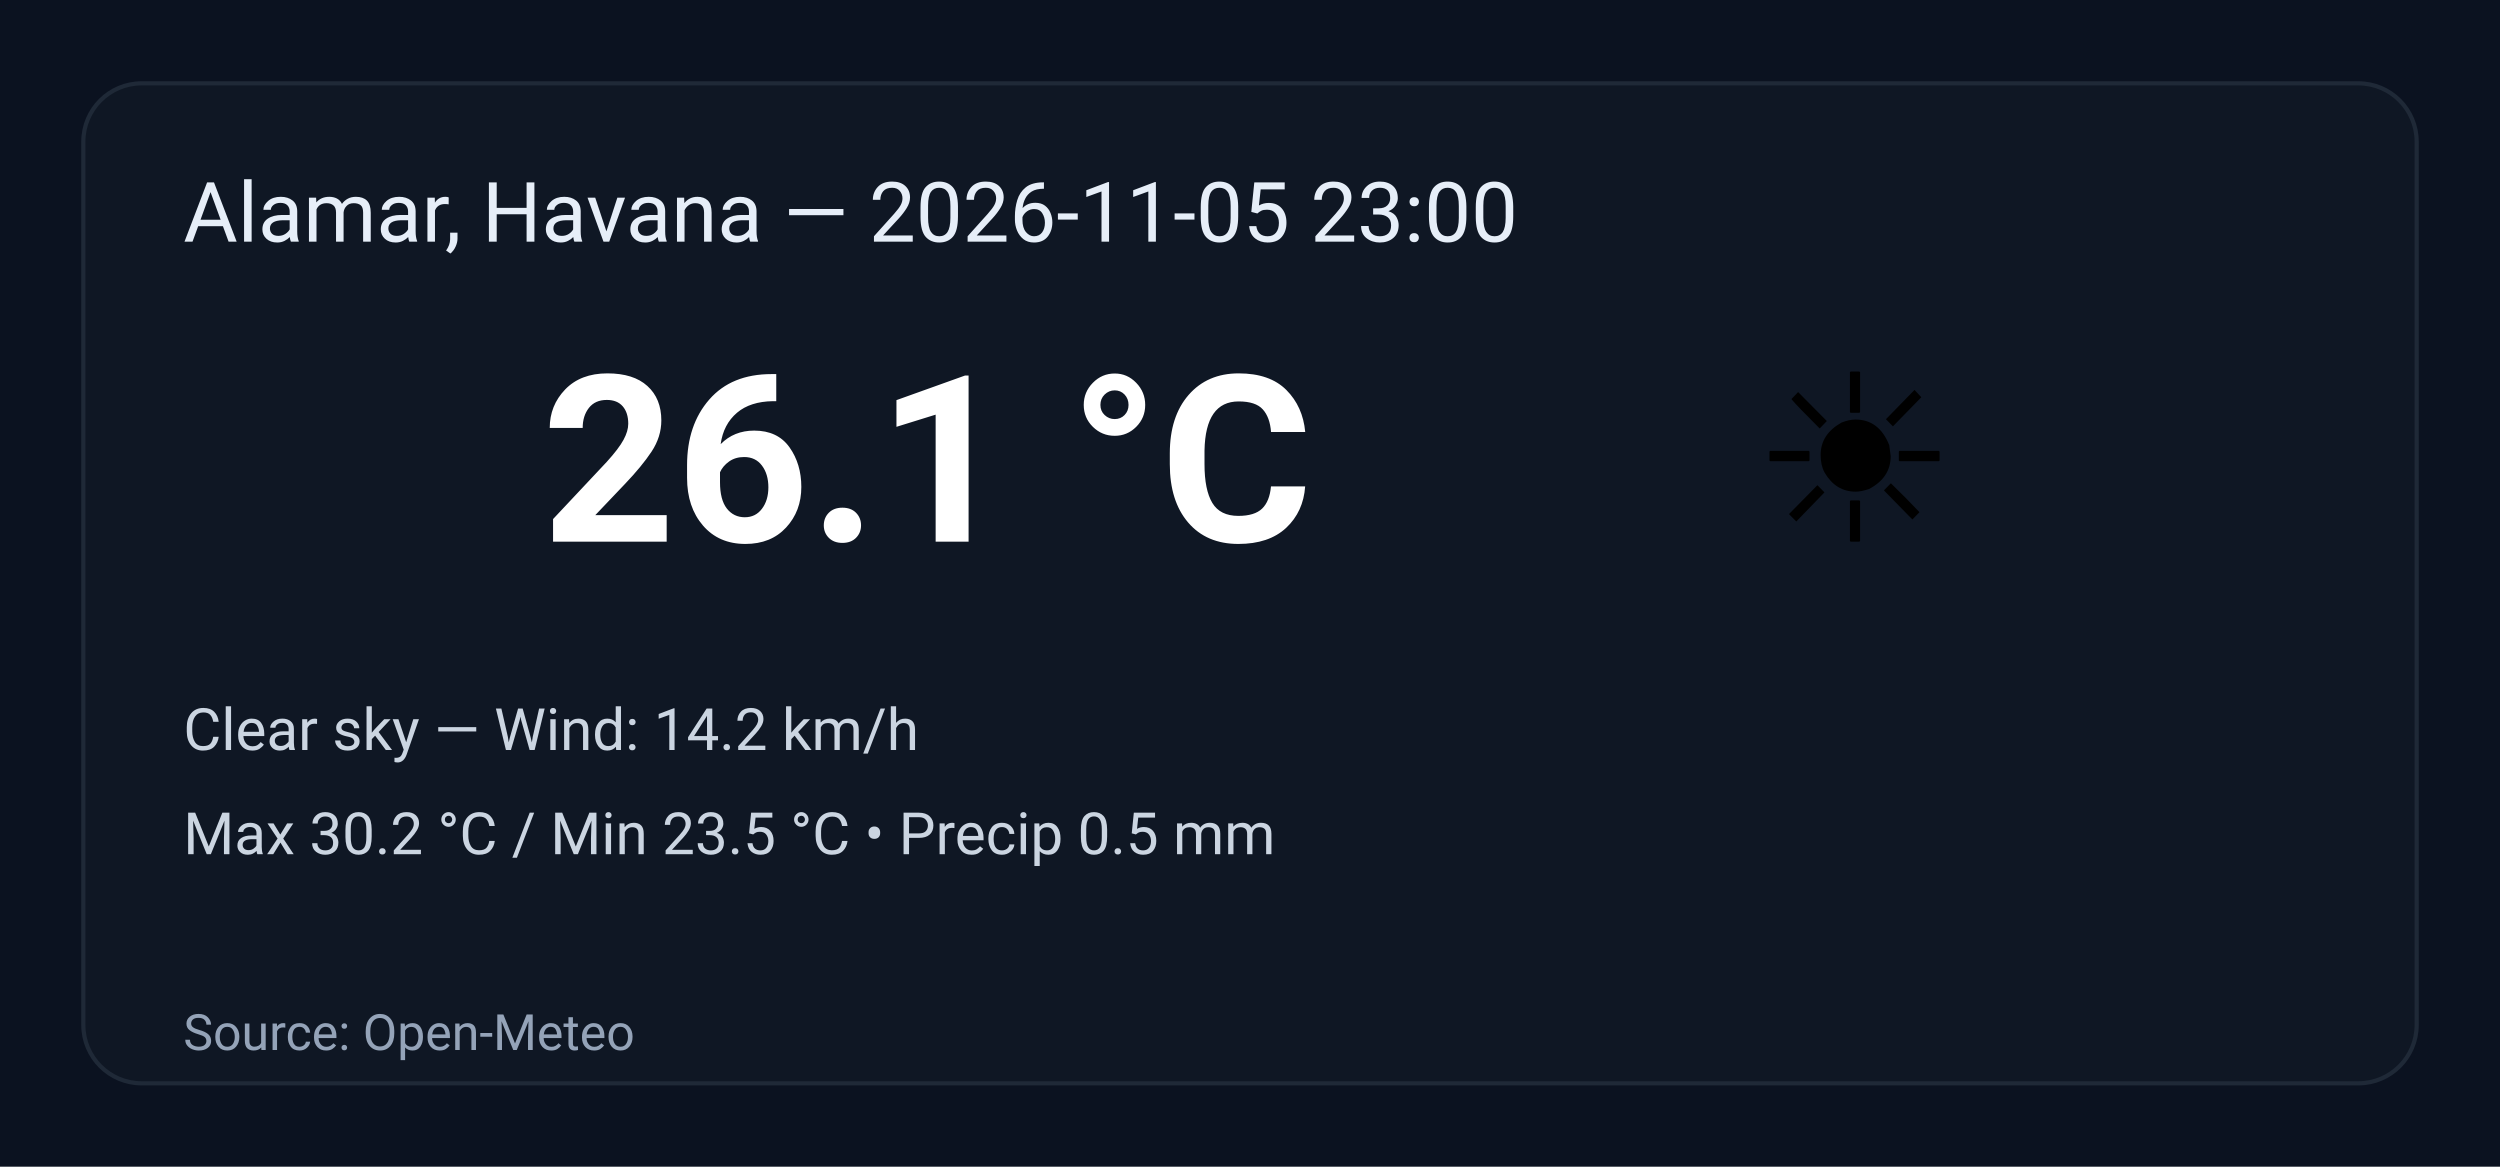
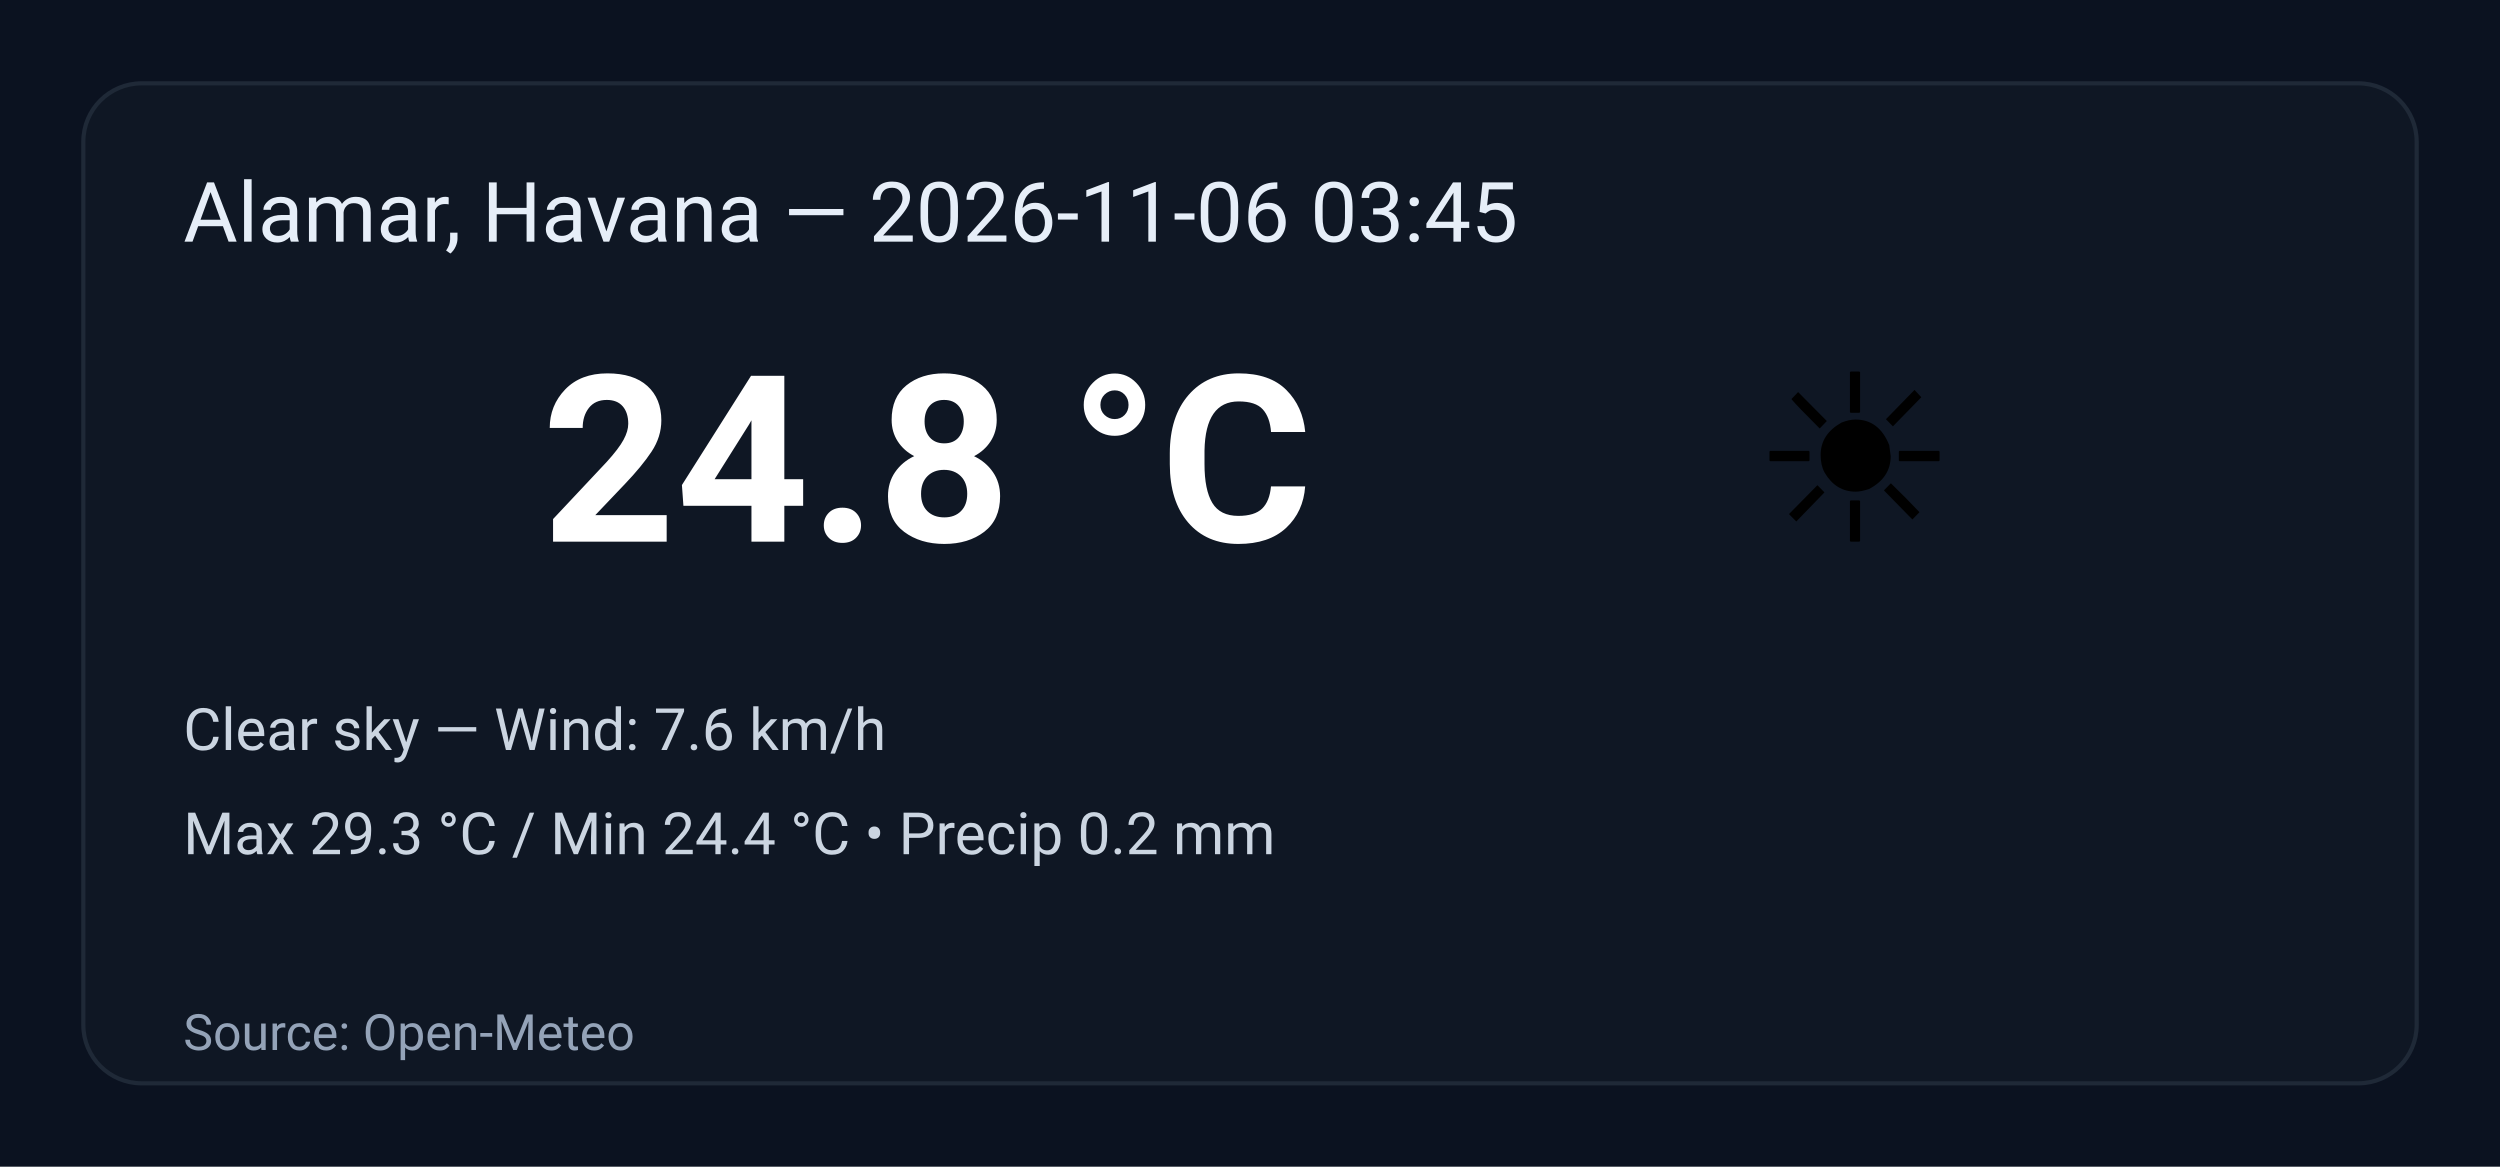
<svg xmlns="http://www.w3.org/2000/svg" width="600" height="280" viewBox="0 0 600 280" role="img" aria-label="Weather summary">
  <style>
    .bg { fill: #0b1220; }
    .card { fill: #0f1724; stroke: #1f2937; stroke-width:1; rx:14; }
    .title { font: 20px 'Segoe UI', Roboto, Arial; fill: #e6eef8; }
    .temp { font: 56px 'Segoe UI', Roboto, Arial; fill: #ffffff; font-weight:700; }
    .emoji { font-size:56px; }
    .meta { font: 14px 'Segoe UI', Roboto, Arial; fill: #cbd5e1; }
    .foot { font: 12px 'Segoe UI', Roboto, Arial; fill: #94a3b8; }
  </style>
  <rect class="bg" width="100%" height="100%" rx="0" />
  <g transform="translate(20,20)">
    <rect class="card" x="0" y="0" width="560" height="240" rx="12" />
-     <text class="title" x="24" y="38">Alamar, Havana — 2026-11-05 23:00</text>
+     <text class="title" x="24" y="38">Alamar, Havana — 2026-11-06 03:45</text>
    <text class="emoji" x="400" y="110">☀️</text>
-     <text class="temp" x="110" y="110">26.1 °C</text>
-     <text class="meta" x="24" y="160">Clear sky — Wind: 14.2 km/h</text>
-     <text class="meta" x="24" y="185">Max 30.2 °C / Min 23.5 °C  •  Precip 0.5 mm</text>
+     <text class="temp" x="110" y="110">24.8 °C</text>
+     <text class="meta" x="24" y="160">Clear sky — Wind: 7.6 km/h</text>
+     <text class="meta" x="24" y="185">Max 29.3 °C / Min 24.4 °C  •  Precip 0.2 mm</text>
    <text class="foot" x="24" y="232">Source: Open-Meteo</text>
  </g>
</svg>
